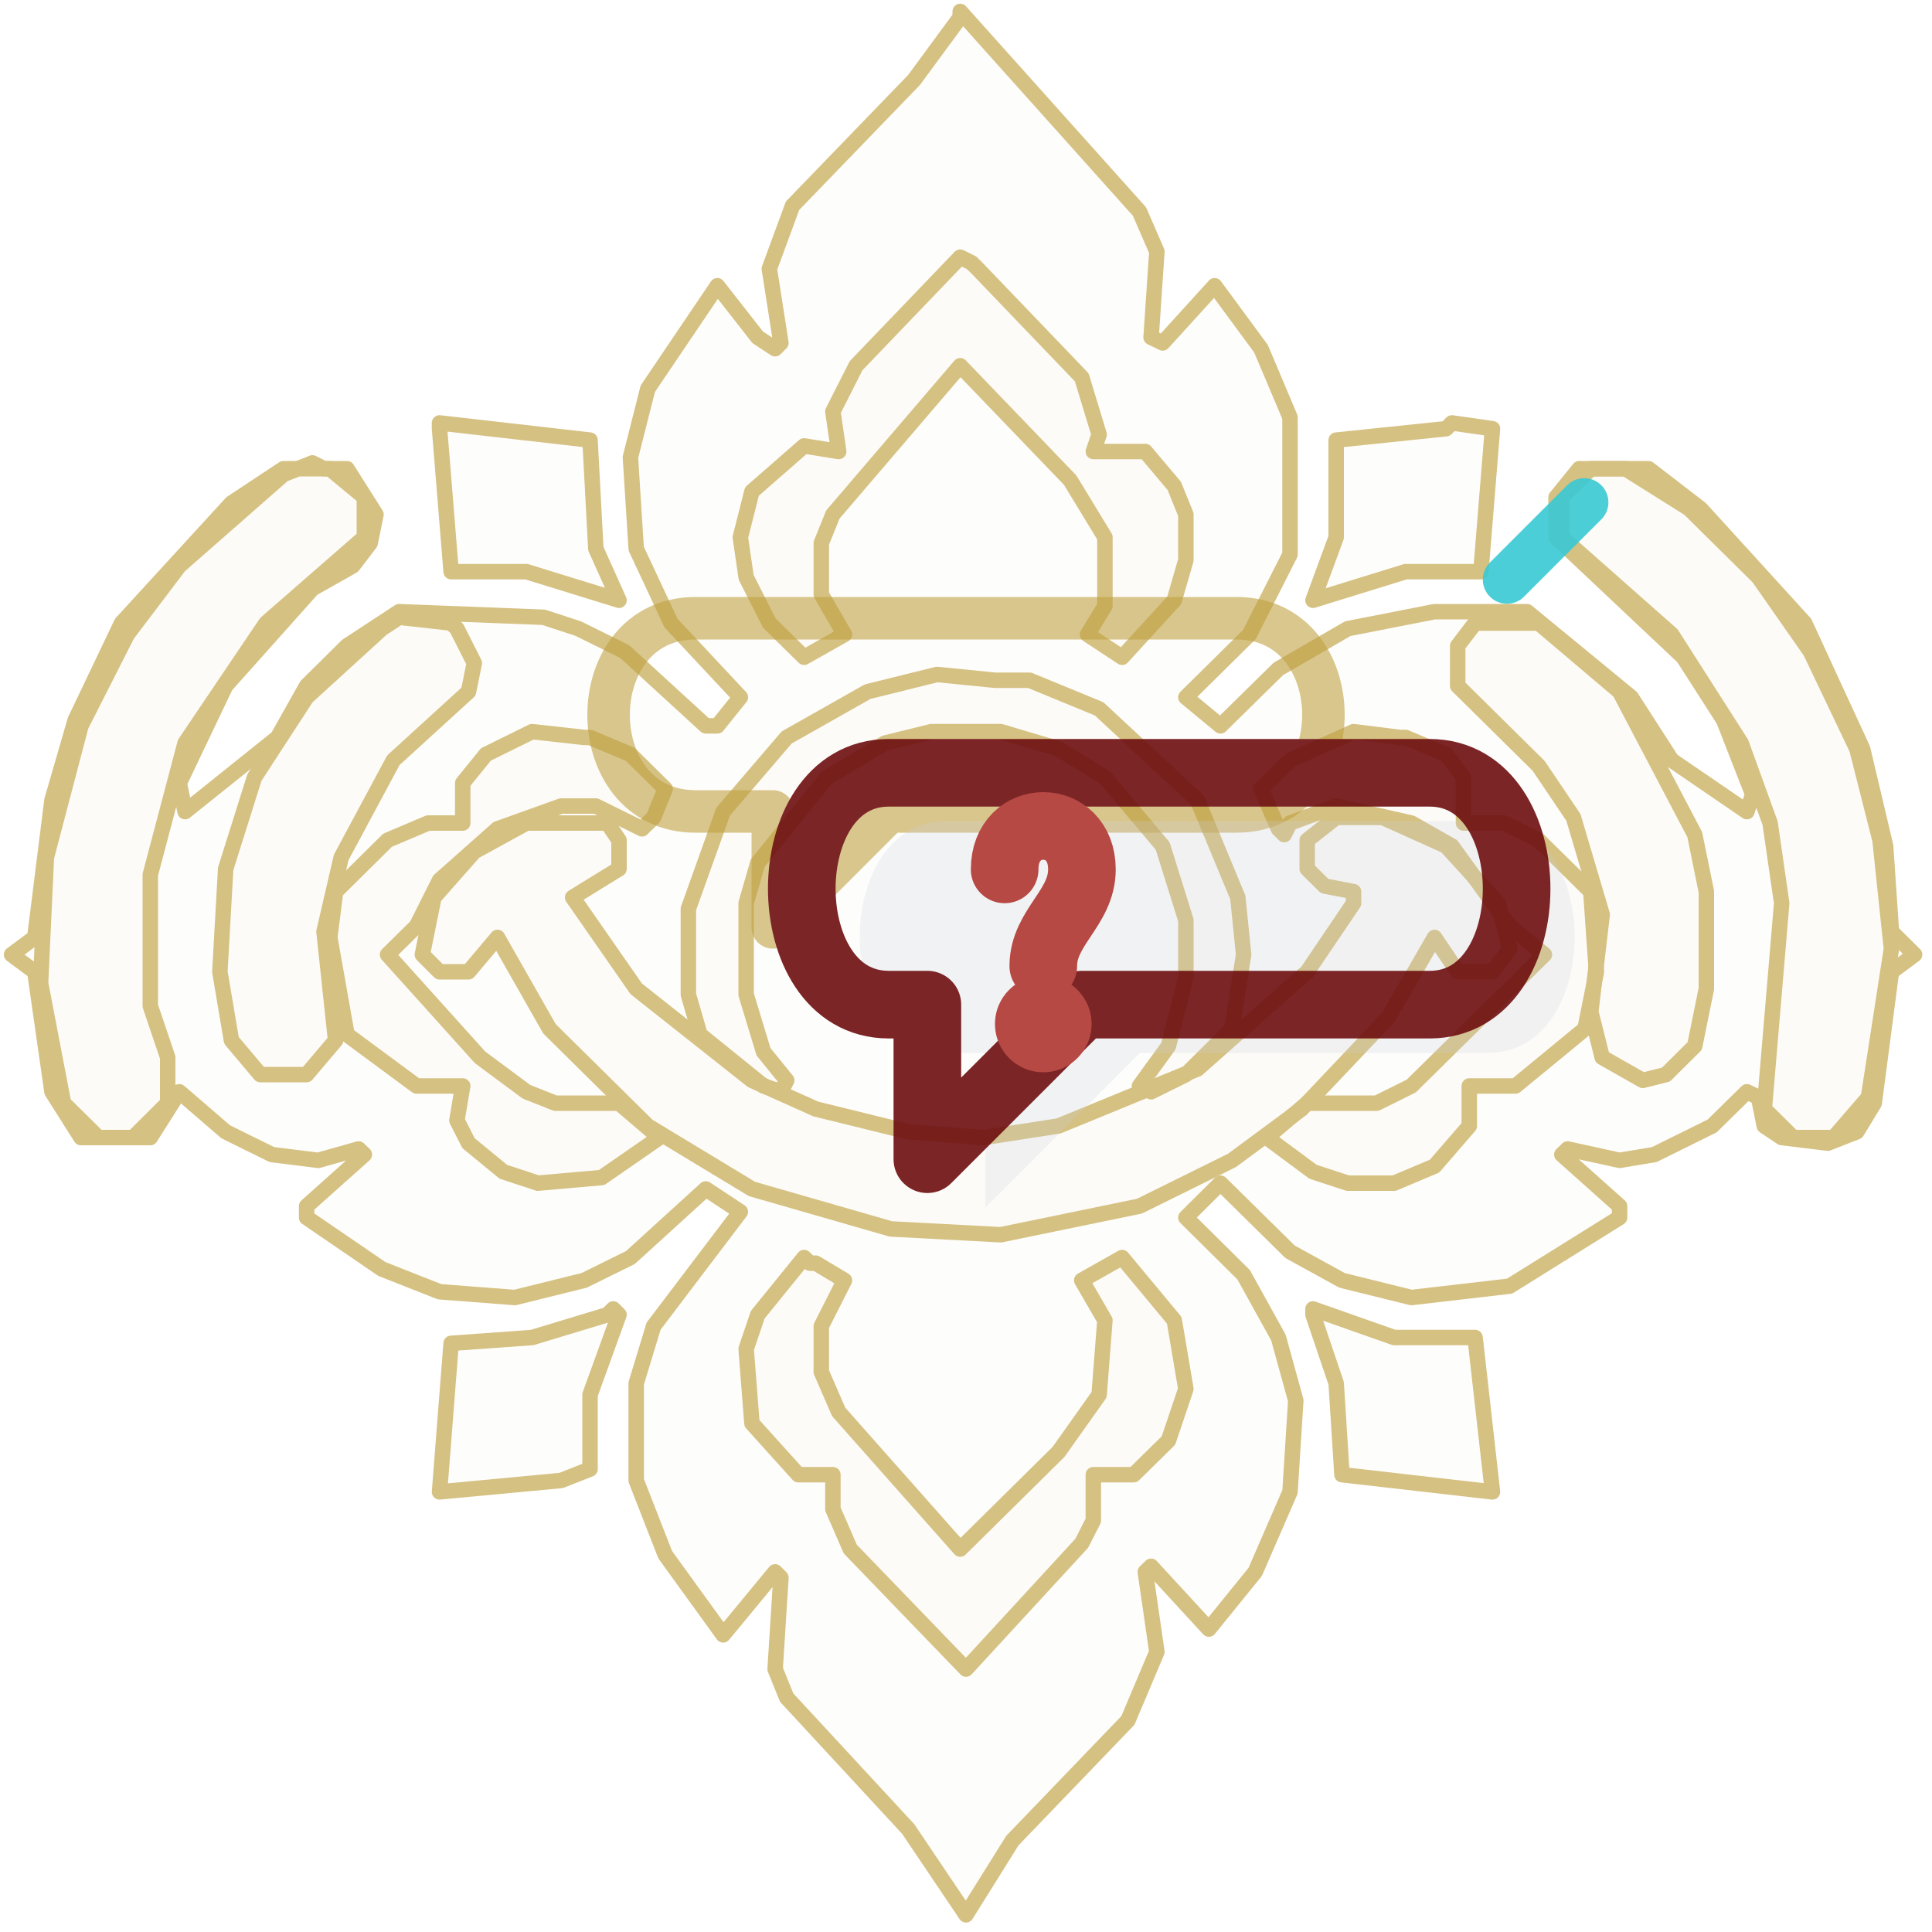
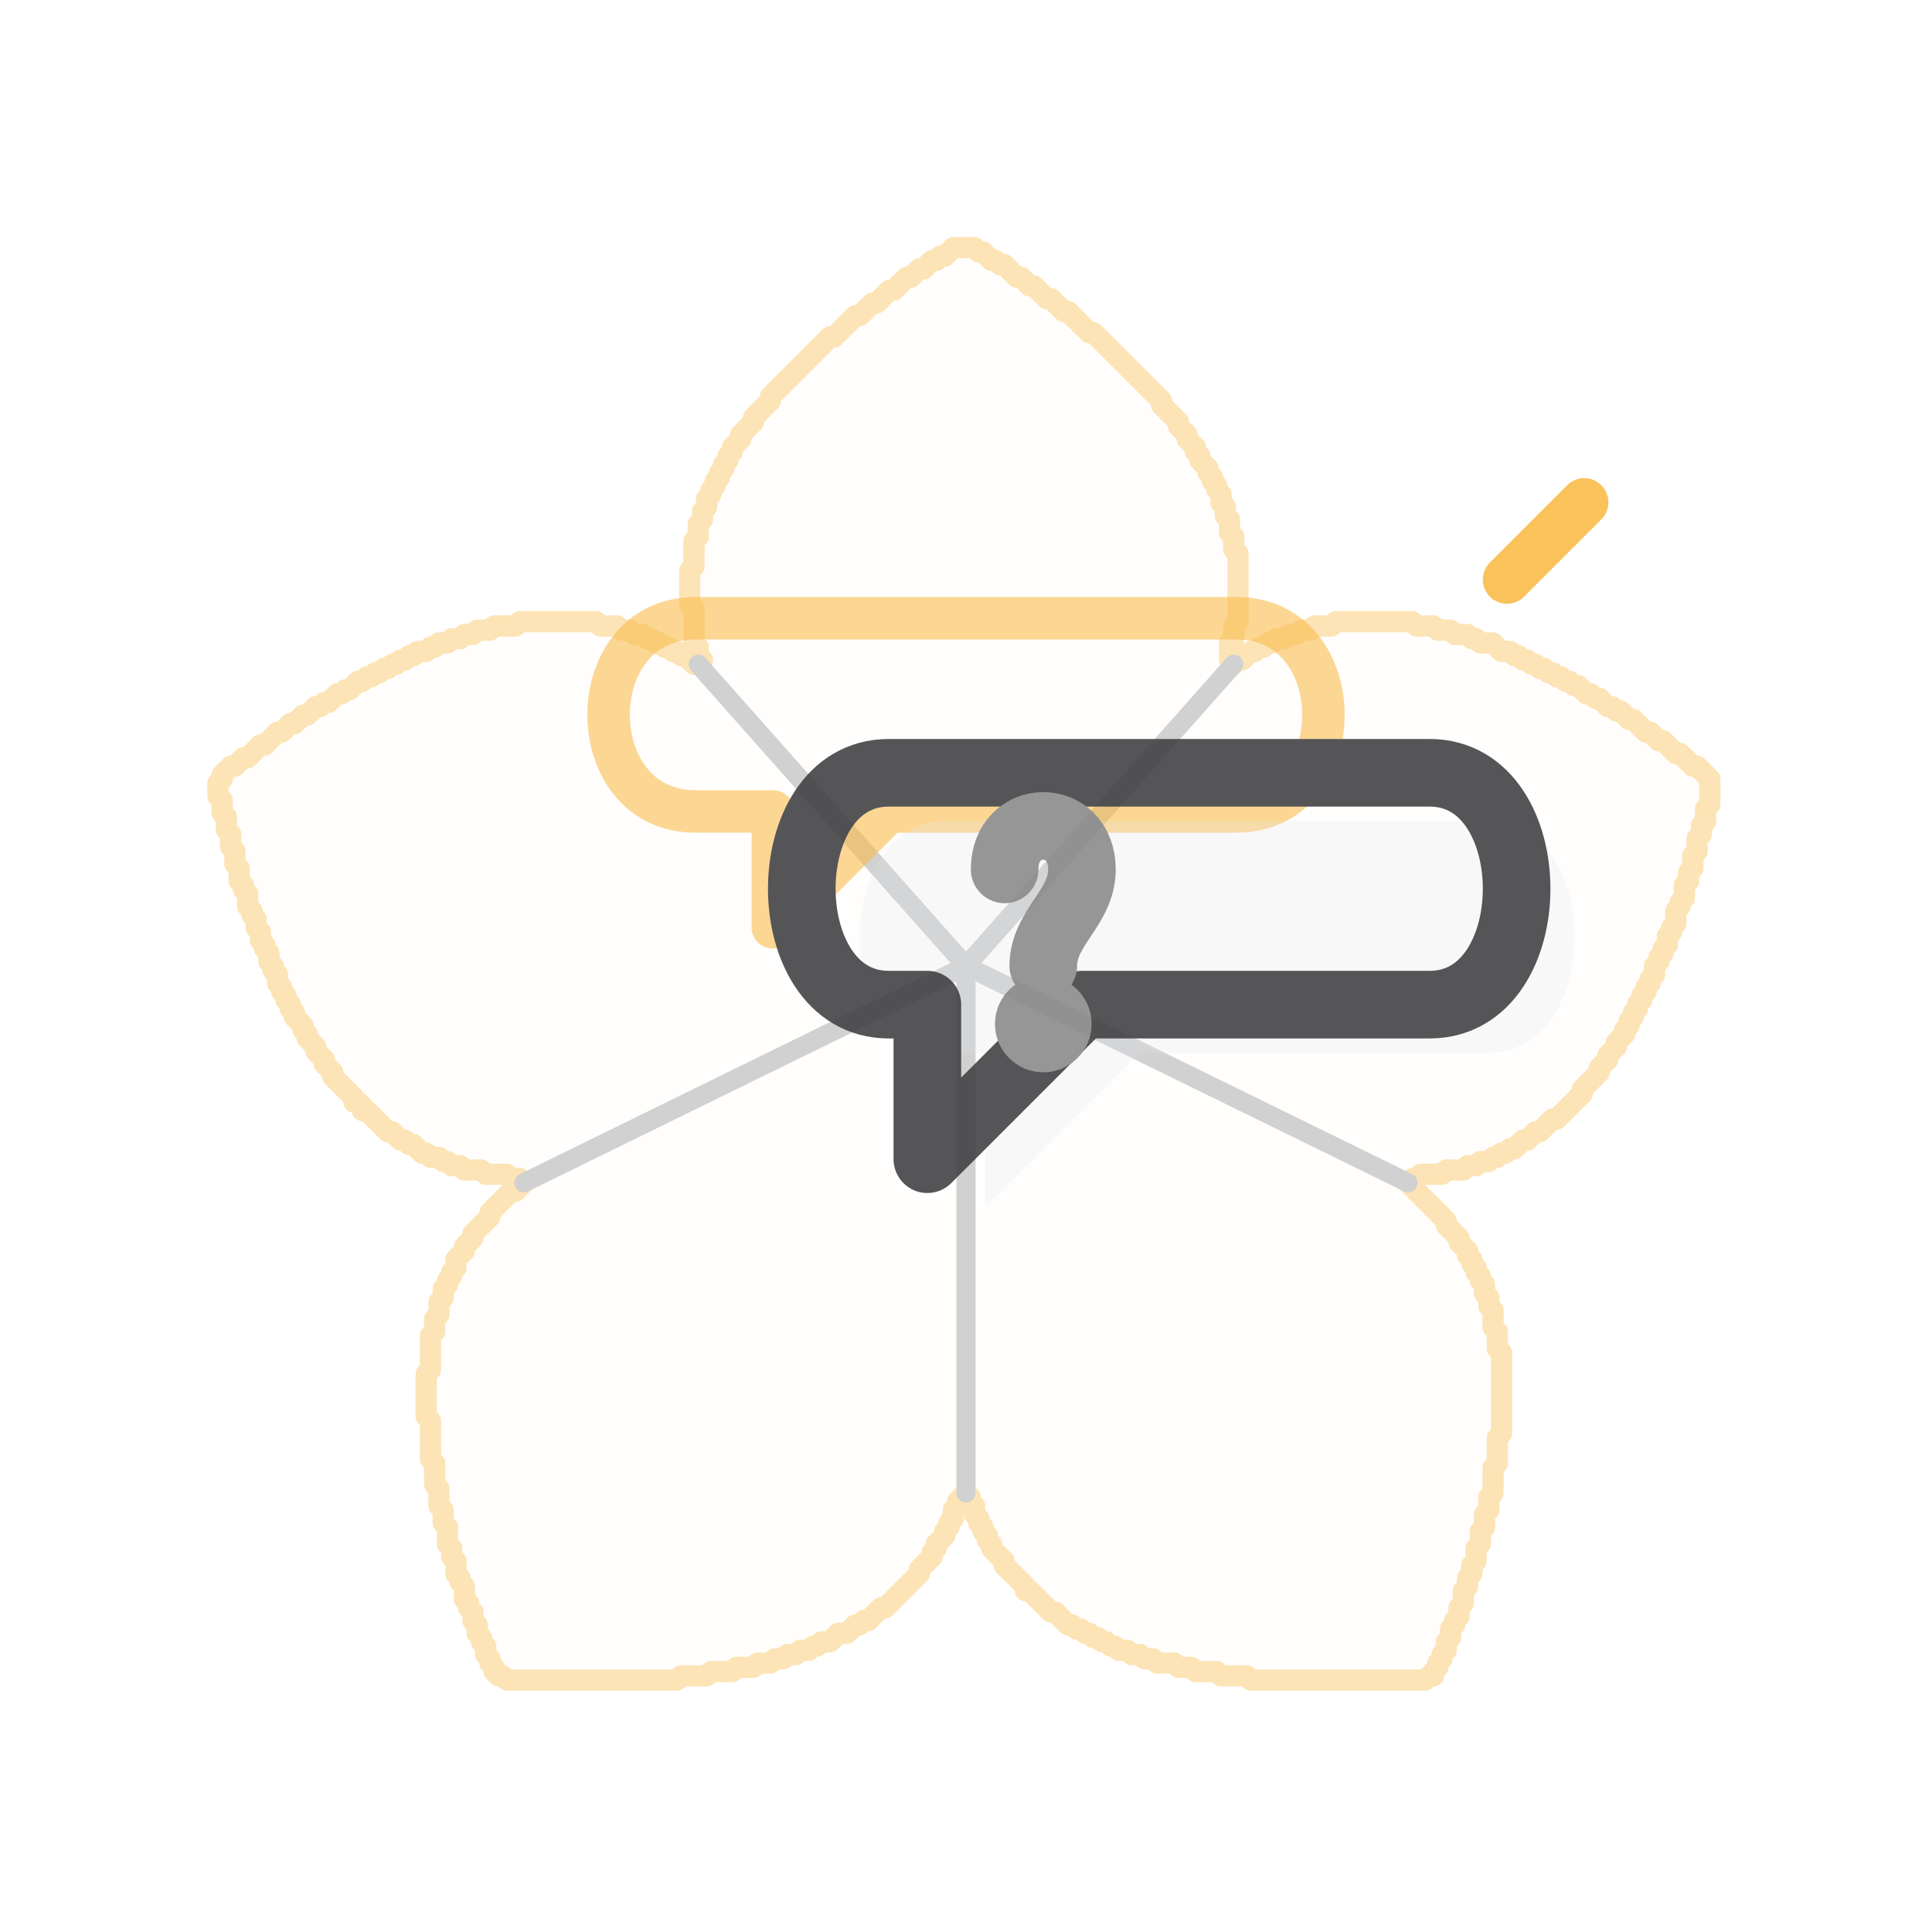
<svg xmlns="http://www.w3.org/2000/svg" viewBox="0 0 100 100" width="100" height="100">
-   <g stroke="#BF9F3F" fill="#BF9F3F" fill-opacity="0.03" opacity="0.65" stroke-width="0.8" stroke-linejoin="round">
-     <path d="M 49.70 0.59 L 58.98 10.95 L 59.88 13.02 L 59.58 17.46 L 60.18 17.75 L 62.87 14.79 L 65.27 18.05 L 66.77 21.60 L 66.77 28.70 L 64.67 32.84 L 61.38 36.09 L 63.17 37.57 L 66.17 34.62 L 69.76 32.54 L 74.25 31.66 L 79.04 31.66 L 84.43 36.09 L 86.53 39.35 L 90.42 42.01 L 90.72 41.12 L 89.22 37.28 L 87.13 34.02 L 80.54 27.81 L 80.54 25.74 L 81.74 24.26 L 85.33 24.26 L 88.02 26.33 L 93.41 32.25 L 96.41 38.76 L 97.60 43.79 L 97.90 48.22 L 99.10 49.41 L 97.90 50.30 L 97.01 57.10 L 96.11 58.58 L 94.61 59.17 L 92.22 58.88 L 91.32 58.28 L 91.02 56.80 L 90.42 56.51 L 88.62 58.28 L 85.63 59.76 L 83.83 60.06 L 81.14 59.47 L 80.84 59.76 L 83.83 62.43 L 83.83 63.02 L 78.14 66.57 L 73.05 67.16 L 69.46 66.27 L 66.77 64.79 L 63.17 61.24 L 61.38 63.02 L 64.37 65.98 L 66.17 69.23 L 67.07 72.49 L 66.77 77.22 L 64.97 81.36 L 62.57 84.32 L 59.58 81.07 L 59.28 81.36 L 59.88 85.50 L 58.38 89.05 L 52.40 95.27 L 50.00 99.11 L 47.01 94.67 L 40.72 87.87 L 40.12 86.39 L 40.42 81.66 L 40.12 81.36 L 37.43 84.62 L 34.43 80.47 L 32.93 76.63 L 32.93 71.60 L 33.83 68.64 L 38.32 62.72 L 36.53 61.54 L 32.63 65.09 L 30.24 66.27 L 26.65 67.16 L 22.75 66.86 L 19.76 65.68 L 15.87 63.02 L 15.87 62.43 L 18.86 59.76 L 18.56 59.47 L 16.47 60.06 L 14.07 59.76 L 11.68 58.58 L 9.28 56.51 L 7.78 58.88 L 4.19 58.88 L 2.69 56.51 L 1.80 50.30 L 0.60 49.41 L 1.80 48.52 L 2.69 41.42 L 3.89 37.28 L 6.29 32.25 L 11.98 26.04 L 14.67 24.26 L 17.96 24.26 L 19.46 26.63 L 19.16 28.11 L 18.26 29.29 L 16.17 30.47 L 11.68 35.50 L 9.28 40.53 L 9.58 42.01 L 14.37 38.17 L 15.87 35.50 L 17.96 33.43 L 20.66 31.66 L 28.14 31.95 L 29.94 32.54 L 32.34 33.73 L 36.53 37.57 L 37.13 37.57 L 38.32 36.09 L 34.73 32.25 L 32.93 28.40 L 32.63 23.67 L 33.53 20.12 L 37.13 14.79 L 39.22 17.46 L 40.12 18.05 L 40.42 17.75 L 39.82 13.91 L 41.02 10.65 L 47.31 4.14 L 49.70 0.89 Z" />
-     <path d="M 50.30 13.61 L 49.70 13.31 L 44.31 18.93 L 43.11 21.30 L 43.41 23.37 L 41.62 23.08 L 38.92 25.44 L 38.32 27.81 L 38.62 29.88 L 39.82 32.25 L 41.62 34.02 L 43.71 32.84 L 42.51 30.77 L 42.51 28.11 L 43.11 26.63 L 49.70 18.93 L 55.39 24.85 L 57.19 27.81 L 57.19 31.36 L 56.29 32.84 L 58.08 34.02 L 60.78 31.07 L 61.38 28.99 L 61.38 26.63 L 60.78 25.15 L 59.28 23.37 L 56.59 23.37 L 56.89 22.49 L 55.99 19.53 L 50.60 13.91 Z" />
-     <path d="M 22.75 21.89 L 30.54 22.78 L 30.84 28.40 L 32.04 31.07 L 27.25 29.59 L 23.35 29.59 L 22.75 22.19 Z" />
-     <path d="M 75.15 21.89 L 77.25 22.19 L 76.65 29.59 L 72.75 29.59 L 67.96 31.07 L 69.16 27.81 L 69.16 22.78 L 74.85 22.19 Z" />
-     <path d="M 16.77 24.26 L 16.17 23.96 L 14.67 24.56 L 9.28 29.29 L 6.59 32.84 L 4.19 37.57 L 2.40 44.38 L 2.10 50.89 L 3.29 57.10 L 5.09 58.88 L 6.89 58.88 L 8.68 57.10 L 8.68 54.73 L 7.78 52.07 L 7.78 45.27 L 9.58 38.46 L 13.77 32.25 L 18.86 27.81 L 18.86 25.74 L 17.07 24.26 Z" />
-     <path d="M 83.83 24.26 L 82.34 24.26 L 80.84 25.74 L 80.84 27.81 L 86.53 32.84 L 90.12 38.46 L 91.62 42.60 L 92.22 46.75 L 91.32 57.40 L 92.81 58.88 L 94.91 58.88 L 96.71 56.80 L 97.90 49.11 L 97.31 43.49 L 96.11 38.76 L 93.71 33.73 L 91.02 29.88 L 87.43 26.33 L 84.13 24.26 Z" />
-     <path d="M 23.35 32.25 L 20.66 31.95 L 19.76 32.54 L 15.87 36.09 L 13.17 40.24 L 11.68 44.97 L 11.38 50.30 L 11.98 53.85 L 13.47 55.62 L 15.87 55.62 L 17.37 53.85 L 16.77 48.22 L 17.66 44.38 L 20.36 39.35 L 24.25 35.80 L 24.55 34.32 L 23.65 32.54 Z" />
-     <path d="M 79.34 32.25 L 76.35 32.25 L 75.45 33.43 L 75.45 35.50 L 79.64 39.64 L 81.44 42.31 L 82.93 47.34 L 82.34 52.37 L 82.93 54.73 L 85.03 55.92 L 86.23 55.62 L 87.72 54.14 L 88.32 51.18 L 88.32 46.15 L 87.72 43.20 L 83.83 35.80 L 79.64 32.25 Z" />
-     <path d="M 51.50 35.21 L 48.50 34.91 L 44.91 35.80 L 40.72 38.17 L 37.43 42.01 L 35.63 47.04 L 35.63 51.48 L 36.23 53.55 L 39.52 56.21 L 40.42 56.51 L 40.72 55.92 L 39.52 54.44 L 38.62 51.48 L 38.62 46.75 L 39.22 44.67 L 42.81 40.24 L 45.81 38.46 L 48.20 37.87 L 51.80 37.87 L 54.79 38.76 L 57.19 40.24 L 60.18 43.79 L 61.38 47.63 L 61.38 50.59 L 60.48 54.14 L 58.98 56.21 L 59.58 56.51 L 61.38 55.62 L 63.77 53.25 L 64.37 49.41 L 64.07 46.45 L 61.98 41.42 L 56.89 36.69 L 53.29 35.21 L 51.80 35.21 Z" />
-     <path d="M 30.24 38.17 L 27.54 37.87 L 25.15 39.05 L 23.95 40.53 L 23.95 42.60 L 22.16 42.60 L 20.06 43.49 L 17.37 46.15 L 17.07 48.52 L 17.96 53.55 L 21.56 56.21 L 23.95 56.21 L 23.65 57.99 L 24.25 59.17 L 26.05 60.65 L 27.84 61.24 L 31.14 60.95 L 34.13 58.88 L 32.04 57.10 L 28.74 57.10 L 27.25 56.51 L 24.85 54.73 L 20.06 49.41 L 21.56 47.93 L 22.75 45.56 L 25.75 42.90 L 29.04 41.72 L 30.84 41.72 L 33.23 42.90 L 33.83 42.31 L 34.43 40.83 L 32.63 39.05 L 30.54 38.17 Z" />
-     <path d="M 72.46 38.17 L 70.06 37.87 L 66.77 39.35 L 65.27 40.83 L 66.17 42.90 L 66.47 43.20 L 66.77 42.60 L 69.16 41.72 L 73.05 42.60 L 75.15 43.79 L 78.14 47.93 L 79.94 49.41 L 73.05 56.21 L 71.26 57.10 L 67.66 57.10 L 65.57 58.88 L 67.96 60.65 L 69.76 61.24 L 72.16 61.24 L 74.25 60.36 L 76.05 58.28 L 76.05 56.21 L 78.44 56.21 L 82.04 53.25 L 82.63 50.30 L 82.34 46.15 L 79.64 43.49 L 77.84 42.60 L 75.75 42.60 L 75.75 40.24 L 74.85 39.05 L 72.75 38.17 Z" />
-     <path d="M 31.14 42.60 L 27.25 42.60 L 24.55 44.08 L 22.46 46.45 L 21.86 49.41 L 22.75 50.30 L 24.25 50.30 L 25.75 48.52 L 28.44 53.25 L 33.53 58.28 L 38.92 61.54 L 46.11 63.61 L 51.80 63.91 L 58.98 62.43 L 63.77 60.06 L 67.37 57.40 L 71.86 52.66 L 74.25 48.52 L 75.45 50.30 L 77.25 50.30 L 78.14 49.11 L 77.54 46.75 L 74.85 43.79 L 71.56 42.31 L 69.16 42.31 L 67.66 43.49 L 67.66 44.97 L 68.56 45.86 L 70.06 46.15 L 70.06 46.75 L 67.66 50.30 L 61.98 55.33 L 54.79 58.28 L 50.90 58.88 L 47.01 58.58 L 42.22 57.40 L 38.92 55.92 L 32.93 51.18 L 29.64 46.45 L 32.04 44.97 L 32.04 43.49 L 31.44 42.60 Z" />
-     <path d="M 41.92 65.38 L 41.62 65.09 L 39.22 68.05 L 38.62 69.82 L 38.92 73.67 L 41.32 76.33 L 43.11 76.33 L 43.11 78.11 L 44.01 80.18 L 50.00 86.39 L 55.99 79.88 L 56.59 78.70 L 56.59 76.33 L 58.68 76.33 L 60.48 74.56 L 61.38 71.89 L 60.78 68.34 L 58.08 65.09 L 55.99 66.27 L 57.19 68.34 L 56.89 72.19 L 54.79 75.15 L 49.70 80.18 L 43.41 73.08 L 42.51 71.01 L 42.51 68.64 L 43.71 66.27 L 42.22 65.38 Z" />
-     <path d="M 31.74 67.75 L 32.04 68.05 L 30.54 72.19 L 30.54 76.04 L 29.04 76.63 L 22.75 77.22 L 23.35 69.53 L 27.54 69.23 L 31.44 68.05 Z" />
-     <path d="M 67.96 67.75 L 72.16 69.23 L 76.35 69.23 L 77.25 77.22 L 69.46 76.33 L 69.16 71.60 L 67.96 68.05 Z" />
+   <g transform="translate(50,50) scale(0.22) translate(-176,-169)" stroke="#FABB49" fill="#FABB49" fill-opacity="0.03" opacity="0.4" stroke-width="5" stroke-linejoin="round" stroke-linecap="round">
+     <path d="M 173 0 L 174 0 L 175 0 L 176 0 L 177 0 L 178 0 L 179 1 L 180 1 L 181 2 L 182 3 L 183 3 L 184 4 L 185 4 L 186 5 L 187 6 L 188 7 L 189 7 L 190 8 L 191 9 L 192 9 L 193 10 L 194 11 L 195 12 L 196 12 L 197 13 L 198 14 L 199 15 L 200 15 L 201 16 L 202 17 L 203 18 L 204 19 L 205 20 L 206 20 L 207 21 L 208 22 L 209 23 L 210 24 L 211 25 L 212 26 L 213 27 L 214 28 L 215 29 L 216 30 L 217 31 L 218 32 L 219 33 L 220 34 L 221 35 L 222 36 L 222 37 L 223 38 L 224 39 L 225 40 L 226 41 L 226 42 L 227 43 L 228 44 L 228 45 L 229 46 L 230 47 L 230 48 L 231 49 L 231 50 L 232 51 L 233 52 L 233 53 L 234 54 L 234 55 L 235 56 L 235 57 L 236 58 L 236 59 L 236 60 L 237 61 L 237 62 L 237 63 L 238 64 L 238 65 L 238 66 L 238 67 L 239 68 L 239 69 L 239 70 L 239 71 L 240 72 L 240 73 L 240 74 L 240 75 L 240 76 L 240 77 L 240 78 L 240 79 L 240 80 L 240 81 L 240 82 L 240 83 L 240 84 L 240 85 L 240 86 L 240 87 L 240 88 L 239 89 L 239 90 L 239 91 L 239 92 L 238 93 L 238 94 L 238 95 L 238 96 L 238 97 L 239 98 L 240 97 L 241 97 L 242 96 L 243 95 L 244 95 L 245 94 L 246 94 L 247 93 L 248 93 L 249 92 L 250 92 L 251 92 L 252 91 L 253 91 L 254 91 L 255 90 L 256 90 L 257 90 L 258 89 L 259 89 L 260 89 L 261 89 L 262 89 L 263 88 L 264 88 L 265 88 L 266 88 L 267 88 L 268 88 L 269 88 L 270 88 L 271 88 L 272 88 L 273 88 L 274 88 L 275 88 L 276 88 L 277 88 L 278 88 L 279 88 L 280 88 L 281 88 L 282 89 L 283 89 L 284 89 L 285 89 L 286 89 L 287 90 L 288 90 L 289 90 L 290 90 L 291 91 L 292 91 L 293 91 L 294 91 L 295 92 L 296 92 L 297 93 L 298 93 L 299 93 L 300 93 L 301 94 L 302 95 L 303 95 L 304 95 L 305 96 L 306 96 L 307 97 L 308 97 L 309 98 L 310 98 L 311 99 L 312 99 L 313 100 L 314 100 L 315 101 L 316 101 L 317 102 L 318 102 L 319 103 L 320 103 L 321 104 L 322 105 L 323 105 L 324 106 L 325 106 L 326 107 L 327 108 L 328 108 L 329 109 L 330 109 L 331 110 L 332 111 L 333 111 L 334 112 L 335 113 L 336 114 L 337 114 L 338 115 L 339 116 L 340 116 L 341 117 L 342 118 L 343 119 L 344 119 L 345 120 L 346 121 L 347 122 L 348 122 L 349 123 L 350 124 L 351 125 L 351 126 L 351 127 L 351 128 L 351 129 L 351 130 L 351 131 L 350 132 L 350 133 L 350 134 L 350 135 L 349 136 L 349 137 L 349 138 L 348 139 L 348 140 L 348 141 L 348 142 L 347 143 L 347 144 L 347 145 L 347 146 L 346 147 L 346 148 L 346 149 L 345 150 L 345 151 L 345 152 L 345 153 L 344 154 L 344 155 L 343 156 L 343 157 L 343 158 L 343 159 L 342 160 L 342 161 L 341 162 L 341 163 L 341 164 L 340 165 L 340 166 L 339 167 L 339 168 L 338 169 L 338 170 L 338 171 L 337 172 L 337 173 L 336 174 L 336 175 L 335 176 L 335 177 L 334 178 L 334 179 L 333 180 L 333 181 L 332 182 L 332 183 L 331 184 L 331 185 L 330 186 L 329 187 L 329 188 L 328 189 L 327 190 L 327 191 L 326 192 L 325 193 L 325 194 L 324 195 L 323 196 L 322 197 L 321 198 L 321 199 L 320 200 L 319 201 L 318 202 L 317 203 L 316 204 L 315 205 L 314 205 L 313 206 L 312 207 L 311 208 L 310 208 L 309 209 L 308 210 L 307 210 L 306 211 L 305 212 L 304 212 L 303 213 L 302 213 L 301 214 L 300 214 L 299 215 L 298 215 L 297 215 L 296 216 L 295 216 L 294 216 L 293 217 L 292 217 L 291 217 L 290 217 L 289 217 L 288 218 L 287 218 L 286 218 L 285 218 L 284 218 L 283 218 L 282 219 L 281 219 L 280 220 L 281 221 L 282 222 L 283 223 L 284 224 L 285 225 L 286 226 L 287 227 L 288 228 L 289 229 L 289 230 L 290 231 L 291 232 L 292 233 L 292 234 L 293 235 L 294 236 L 294 237 L 295 238 L 295 239 L 296 240 L 296 241 L 297 242 L 297 243 L 298 244 L 298 245 L 298 246 L 299 247 L 299 248 L 299 249 L 300 250 L 300 251 L 300 252 L 300 253 L 300 254 L 301 255 L 301 256 L 301 257 L 301 258 L 301 259 L 302 260 L 302 261 L 302 262 L 302 263 L 302 264 L 302 265 L 302 266 L 302 267 L 302 268 L 302 269 L 302 270 L 302 271 L 302 272 L 302 273 L 302 274 L 302 275 L 302 276 L 302 277 L 302 278 L 302 279 L 301 280 L 301 281 L 301 282 L 301 283 L 301 284 L 301 285 L 301 286 L 300 287 L 300 288 L 300 289 L 300 290 L 300 291 L 300 292 L 300 293 L 299 294 L 299 295 L 299 296 L 299 297 L 298 298 L 298 299 L 298 300 L 298 301 L 297 302 L 297 303 L 297 304 L 297 305 L 296 306 L 296 307 L 296 308 L 296 309 L 295 310 L 295 311 L 295 312 L 294 313 L 294 314 L 294 315 L 293 316 L 293 317 L 293 318 L 293 319 L 292 320 L 292 321 L 292 322 L 291 323 L 291 324 L 290 325 L 290 326 L 290 327 L 289 328 L 289 329 L 289 330 L 288 331 L 288 332 L 287 333 L 287 334 L 286 335 L 286 336 L 285 336 L 284 337 L 283 337 L 282 337 L 281 337 L 280 337 L 279 337 L 278 337 L 277 337 L 276 337 L 275 337 L 274 337 L 273 337 L 272 337 L 271 337 L 270 337 L 269 337 L 268 337 L 267 337 L 266 337 L 265 337 L 264 337 L 263 337 L 262 337 L 261 337 L 260 337 L 259 337 L 258 337 L 257 337 L 256 337 L 255 337 L 254 337 L 253 337 L 252 337 L 251 337 L 250 337 L 249 337 L 248 337 L 247 337 L 246 337 L 245 337 L 244 337 L 243 337 L 242 336 L 241 336 L 240 336 L 239 336 L 238 336 L 237 336 L 236 336 L 235 335 L 234 335 L 233 335 L 232 335 L 231 335 L 230 335 L 229 334 L 228 334 L 227 334 L 226 334 L 225 333 L 224 333 L 223 333 L 222 333 L 221 333 L 220 332 L 219 332 L 218 332 L 217 331 L 216 331 L 215 331 L 214 330 L 213 330 L 212 330 L 211 329 L 210 329 L 209 328 L 208 328 L 207 327 L 206 327 L 205 326 L 204 326 L 203 325 L 202 325 L 201 324 L 200 324 L 199 323 L 198 322 L 197 321 L 196 321 L 195 320 L 194 319 L 193 318 L 192 317 L 191 316 L 190 316 L 190 315 L 189 314 L 188 313 L 187 312 L 186 311 L 185 310 L 185 309 L 184 308 L 183 307 L 182 306 L 182 305 L 181 304 L 181 303 L 180 302 L 180 301 L 179 300 L 179 299 L 178 298 L 178 297 L 178 296 L 177 295 L 177 294 L 176 293 L 175 294 L 174 295 L 174 296 L 173 297 L 173 298 L 173 299 L 172 300 L 172 301 L 171 302 L 171 303 L 170 304 L 169 305 L 169 306 L 168 307 L 168 308 L 167 309 L 166 310 L 165 311 L 165 312 L 164 313 L 163 314 L 162 315 L 161 316 L 160 317 L 159 318 L 158 319 L 157 320 L 156 320 L 155 321 L 154 322 L 153 323 L 152 323 L 151 324 L 150 324 L 149 325 L 148 326 L 147 326 L 146 326 L 145 327 L 144 328 L 143 328 L 142 328 L 141 329 L 140 329 L 139 330 L 138 330 L 137 330 L 136 331 L 135 331 L 134 331 L 133 332 L 132 332 L 131 332 L 130 333 L 129 333 L 128 333 L 127 333 L 126 334 L 125 334 L 124 334 L 123 334 L 122 334 L 121 335 L 120 335 L 119 335 L 118 335 L 117 335 L 116 335 L 115 336 L 114 336 L 113 336 L 112 336 L 111 336 L 110 336 L 109 336 L 108 337 L 107 337 L 106 337 L 105 337 L 104 337 L 103 337 L 102 337 L 101 337 L 100 337 L 99 337 L 98 337 L 97 337 L 96 337 L 95 337 L 94 337 L 93 337 L 92 337 L 91 337 L 90 337 L 89 337 L 88 337 L 87 337 L 86 337 L 85 337 L 84 337 L 83 337 L 82 337 L 81 337 L 80 337 L 79 337 L 78 337 L 77 337 L 76 337 L 75 337 L 74 337 L 73 337 L 72 337 L 71 337 L 70 337 L 69 337 L 68 337 L 67 336 L 66 336 L 65 335 L 65 334 L 64 333 L 64 332 L 63 331 L 63 330 L 63 329 L 62 328 L 62 327 L 61 326 L 61 325 L 61 324 L 60 323 L 60 322 L 60 321 L 59 320 L 59 319 L 58 318 L 58 317 L 58 316 L 58 315 L 57 314 L 57 313 L 56 312 L 56 311 L 56 310 L 56 309 L 55 308 L 55 307 L 55 306 L 54 305 L 54 304 L 54 303 L 54 302 L 54 301 L 53 300 L 53 299 L 53 298 L 53 297 L 52 296 L 52 295 L 52 294 L 52 293 L 52 292 L 51 291 L 51 290 L 51 289 L 51 288 L 51 287 L 51 286 L 50 285 L 50 284 L 50 283 L 50 282 L 50 281 L 50 280 L 50 279 L 50 278 L 50 277 L 50 276 L 49 275 L 49 274 L 49 273 L 49 272 L 49 271 L 49 270 L 49 269 L 49 268 L 49 267 L 49 266 L 49 265 L 50 264 L 50 263 L 50 262 L 50 261 L 50 260 L 50 259 L 50 258 L 50 257 L 50 256 L 51 255 L 51 254 L 51 253 L 51 252 L 52 251 L 52 250 L 52 249 L 52 248 L 53 247 L 53 246 L 53 245 L 54 244 L 54 243 L 55 242 L 55 241 L 56 240 L 56 239 L 56 238 L 57 237 L 58 236 L 58 235 L 59 234 L 60 233 L 60 232 L 61 231 L 62 230 L 63 229 L 64 228 L 64 227 L 65 226 L 66 225 L 67 224 L 68 223 L 69 222 L 70 222 L 71 221 L 72 220 L 71 219 L 70 219 L 69 219 L 68 218 L 67 218 L 66 218 L 65 218 L 64 218 L 63 218 L 62 217 L 61 217 L 60 217 L 59 217 L 58 217 L 57 216 L 56 216 L 55 216 L 54 215 L 53 215 L 52 214 L 51 214 L 50 214 L 49 213 L 48 213 L 47 212 L 46 211 L 45 211 L 44 210 L 43 210 L 42 209 L 41 208 L 40 208 L 39 207 L 38 206 L 37 205 L 36 204 L 35 203 L 34 203 L 34 202 L 33 201 L 32 201 L 32 200 L 31 199 L 30 198 L 29 197 L 28 196 L 27 195 L 27 194 L 26 193 L 25 192 L 25 191 L 24 190 L 23 189 L 23 188 L 22 187 L 21 186 L 21 185 L 20 184 L 20 183 L 19 182 L 18 181 L 18 180 L 17 179 L 17 178 L 16 177 L 16 176 L 15 175 L 15 174 L 14 173 L 14 172 L 14 171 L 13 170 L 13 169 L 12 168 L 12 167 L 12 166 L 11 165 L 11 164 L 10 163 L 10 162 L 10 161 L 9 160 L 9 159 L 9 158 L 8 157 L 8 156 L 7 155 L 7 154 L 7 153 L 7 152 L 6 151 L 6 150 L 5 149 L 5 148 L 5 147 L 5 146 L 4 145 L 4 144 L 4 143 L 4 142 L 3 141 L 3 140 L 3 139 L 3 138 L 2 137 L 2 136 L 2 135 L 2 134 L 1 133 L 1 132 L 1 131 L 1 130 L 0 129 L 0 128 L 0 127 L 0 126 L 1 125 L 1 124 L 2 123 L 3 122 L 4 122 L 5 121 L 6 120 L 7 120 L 8 119 L 9 118 L 10 117 L 11 117 L 12 116 L 13 115 L 14 114 L 15 114 L 16 113 L 17 112 L 18 112 L 19 111 L 20 110 L 21 110 L 22 109 L 23 108 L 24 108 L 25 107 L 26 107 L 27 106 L 28 105 L 29 105 L 30 104 L 31 104 L 32 103 L 33 102 L 34 102 L 35 101 L 36 101 L 37 100 L 38 100 L 39 99 L 40 99 L 41 98 L 42 98 L 43 97 L 44 97 L 45 96 L 46 96 L 47 95 L 48 95 L 49 95 L 50 94 L 51 94 L 52 93 L 53 93 L 54 93 L 55 92 L 56 92 L 57 92 L 58 91 L 59 91 L 60 91 L 61 90 L 62 90 L 63 90 L 64 90 L 65 89 L 66 89 L 67 89 L 68 89 L 69 89 L 70 89 L 71 88 L 72 88 L 73 88 L 74 88 L 75 88 L 76 88 L 77 88 L 78 88 L 79 88 L 80 88 L 81 88 L 82 88 L 83 88 L 84 88 L 85 88 L 86 88 L 87 88 L 88 88 L 89 88 L 90 89 L 91 89 L 92 89 L 93 89 L 94 89 L 95 90 L 96 90 L 97 90 L 98 91 L 99 91 L 100 91 L 101 92 L 102 92 L 103 93 L 104 93 L 105 94 L 106 94 L 107 95 L 108 95 L 109 96 L 110 96 L 111 97 L 112 98 L 113 98 L 114 97 L 113 96 L 113 95 L 113 94 L 112 93 L 112 92 L 112 91 L 112 90 L 112 89 L 112 88 L 112 87 L 112 86 L 112 85 L 111 84 L 111 83 L 111 82 L 111 81 L 111 80 L 111 79 L 111 78 L 111 77 L 111 76 L 112 75 L 112 74 L 112 73 L 112 72 L 112 71 L 112 70 L 112 69 L 113 68 L 113 67 L 113 66 L 113 65 L 114 64 L 114 63 L 114 62 L 115 61 L 115 60 L 115 59 L 116 58 L 116 57 L 117 56 L 117 55 L 118 54 L 118 53 L 119 52 L 119 51 L 120 50 L 120 49 L 121 48 L 121 47 L 122 46 L 123 45 L 123 44 L 124 43 L 125 42 L 126 41 L 126 40 L 127 39 L 128 38 L 129 37 L 130 36 L 130 35 L 131 34 L 132 33 L 133 32 L 134 31 L 135 30 L 136 29 L 137 28 L 138 27 L 139 26 L 140 25 L 141 24 L 142 23 L 143 22 L 144 21 L 145 21 L 146 20 L 147 19 L 148 18 L 149 17 L 150 16 L 151 16 L 152 15 L 153 14 L 154 13 L 155 13 L 156 12 L 157 11 L 158 10 L 159 10 L 160 9 L 161 8 L 162 7 L 163 7 L 164 6 L 165 5 L 166 5 L 167 4 L 168 3 L 169 3 L 170 2 L 171 2 L 172 1 Z" />
+     <path d="M 239 98 L 176.0 169.0" fill="none" stroke="#8b8b8b" stroke-width="4.5" stroke-linecap="round" />
+     <path d="M 280 220 L 176.0 169.0" fill="none" stroke="#8b8b8b" stroke-width="4.5" stroke-linecap="round" />
+     <path d="M 176 293 L 176.0 169.0" fill="none" stroke="#8b8b8b" stroke-width="4.5" stroke-linecap="round" />
+     <path d="M 72 220 L 176.0 169.0" fill="none" stroke="#8b8b8b" stroke-width="4.5" stroke-linecap="round" />
+     <path d="M 113 98 L 176.0 169.0" fill="none" stroke="#8b8b8b" stroke-width="4.5" stroke-linecap="round" />
  </g>
  <g opacity="0.9">
-     <path d="M 36 32 H 64 C 70 32 70 42 64 42 H 46 L 40 48 V 42 H 36 C 30 42 30 32 36 32 Z" fill="none" stroke="#BF9F3F" stroke-width="2.2" stroke-linejoin="round" opacity="0.65" />
-     <path d="M 46 40 H 74 C 80 40 80 52 74 52 H 56 L 48 60 V 52 H 46 C 40 52 40 40 46 40 Z" fill="#CED0DC" fill-opacity="0.25" transform="translate(3, 2.5)" />
-     <path d="M 46 40 H 74 C 80 40 80 52 74 52 H 56 L 48 60 V 52 H 46 C 40 52 40 40 46 40 Z" fill="none" stroke="#6D0D0F" stroke-width="3.5" stroke-linejoin="round" />
-     <path d="M52,45 C52,42 56,42 56,45 C56,47 54,48 54,50" fill="none" stroke="#AF3530" stroke-width="3.5" stroke-linecap="round" />
-     <circle cx="54" cy="53" r="2.5" fill="#AF3530" />
-     <line x1="78" y1="30" x2="82" y2="26" stroke="#39C9D4" stroke-width="2.5" stroke-linecap="round" />
+     <path d="M 36 32 H 64 C 70 32 70 42 64 42 H 46 L 40 48 V 42 H 36 C 30 42 30 32 36 32 Z" fill="none" stroke="#FABB49" stroke-width="2.2" stroke-linejoin="round" opacity="0.65" />
+     <path d="M 46 40 H 74 C 80 40 80 52 74 52 H 56 L 48 60 V 52 H 46 C 40 52 40 40 46 40 Z" fill="#E2E8F0" fill-opacity="0.25" transform="translate(3, 2.5)" />
+     <path d="M 46 40 H 74 C 80 40 80 52 74 52 H 56 L 48 60 V 52 H 46 C 40 52 40 40 46 40 Z" fill="none" stroke="#424245" stroke-width="3.5" stroke-linejoin="round" />
+     <path d="M52,45 C52,42 56,42 56,45 C56,47 54,48 54,50" fill="none" stroke="#8B8B8B" stroke-width="3.5" stroke-linecap="round" />
+     <circle cx="54" cy="53" r="2.5" fill="#8B8B8B" />
+     <line x1="78" y1="30" x2="82" y2="26" stroke="#FABB49" stroke-width="2.5" stroke-linecap="round" />
  </g>
</svg>
